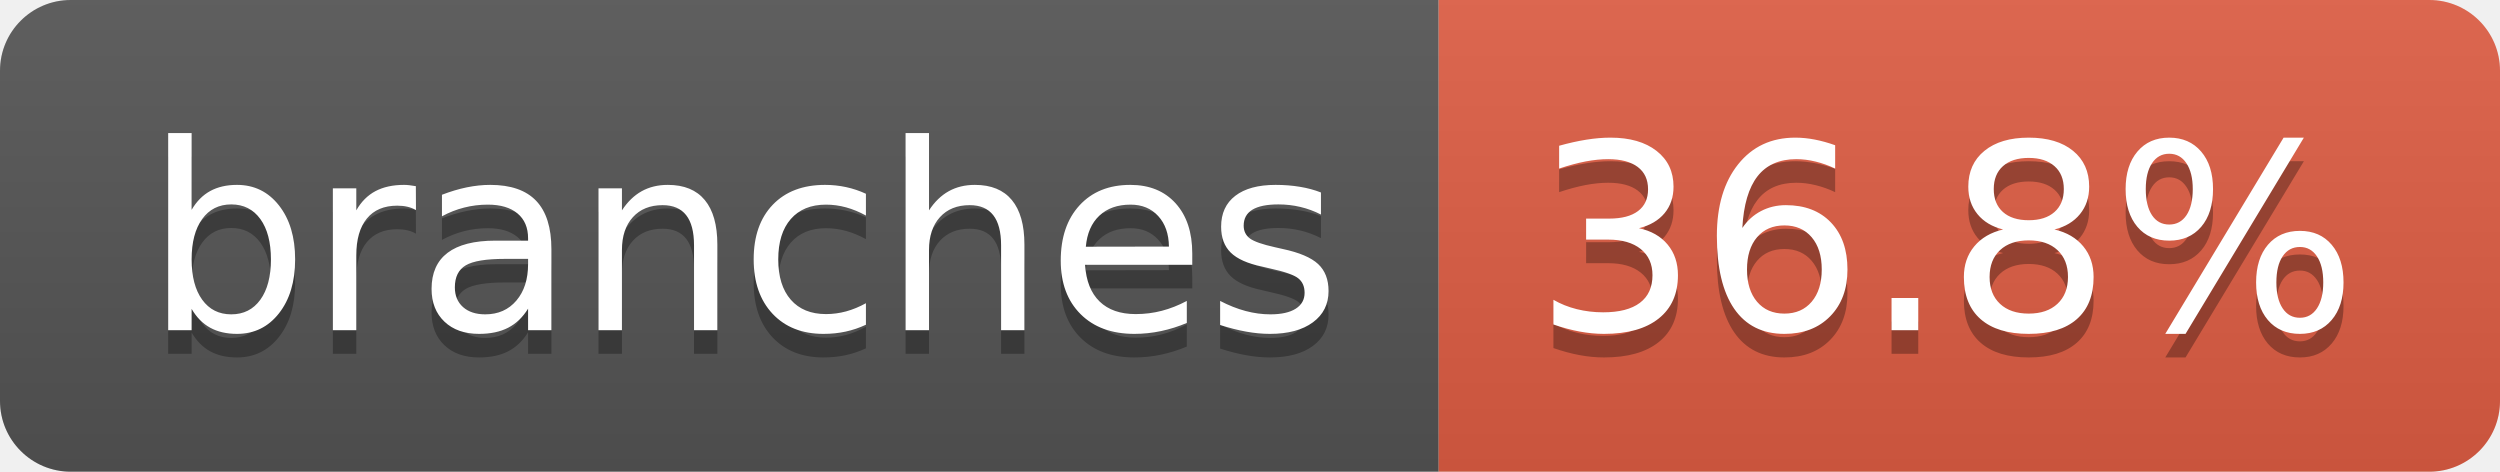
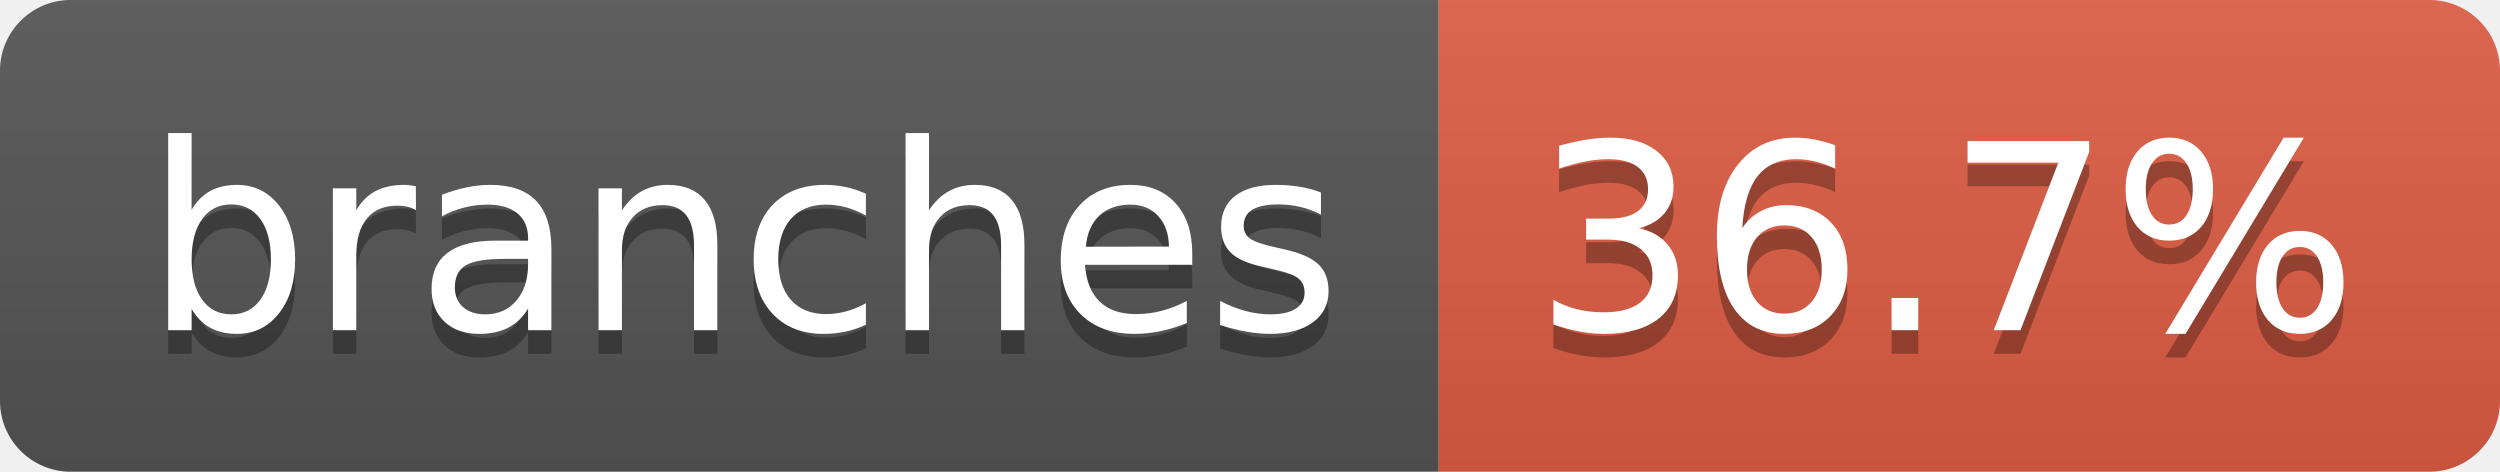
- <svg xmlns="http://www.w3.org/2000/svg" width="106" height="20" role="img" aria-label="branches: 36.8%">
+ <svg xmlns="http://www.w3.org/2000/svg" width="106" height="20" role="img" aria-label="branches: 36.7%">
  <linearGradient id="s" x2="0" y2="100%">
    <stop offset="0" stop-color="#bbb" stop-opacity=".1" />
    <stop offset="1" stop-opacity=".1" />
  </linearGradient>
  <clipPath id="r">
    <rect width="106" height="20" rx="3" fill="#fff" />
  </clipPath>
  <g clip-path="url(#r)">
    <rect width="61" height="20" fill="#555" />
    <rect x="61" width="45" height="20" fill="#e05d44" />
    <rect width="106" height="20" fill="url(#s)" />
  </g>
  <g fill="#fff" text-anchor="middle" font-family="Verdana,Geneva,DejaVu Sans,sans-serif" text-rendering="geometricPrecision" font-size="110">
    <text aria-hidden="true" x="315" y="150" fill="#010101" fill-opacity=".3" transform="scale(.1)" textLength="507">branches</text>
    <text x="315" y="140" transform="scale(.1)" fill="#fff" textLength="507">branches</text>
-     <text aria-hidden="true" x="825" y="150" fill="#010101" fill-opacity=".3" transform="scale(.1)" textLength="350">36.8%</text>
-     <text x="825" y="140" transform="scale(.1)" fill="#fff" textLength="350">36.8%</text>
+     <text aria-hidden="true" x="825" y="150" fill="#010101" fill-opacity=".3" transform="scale(.1)" textLength="350">36.7%</text>
+     <text x="825" y="140" transform="scale(.1)" fill="#fff" textLength="350">36.7%</text>
  </g>
</svg>
